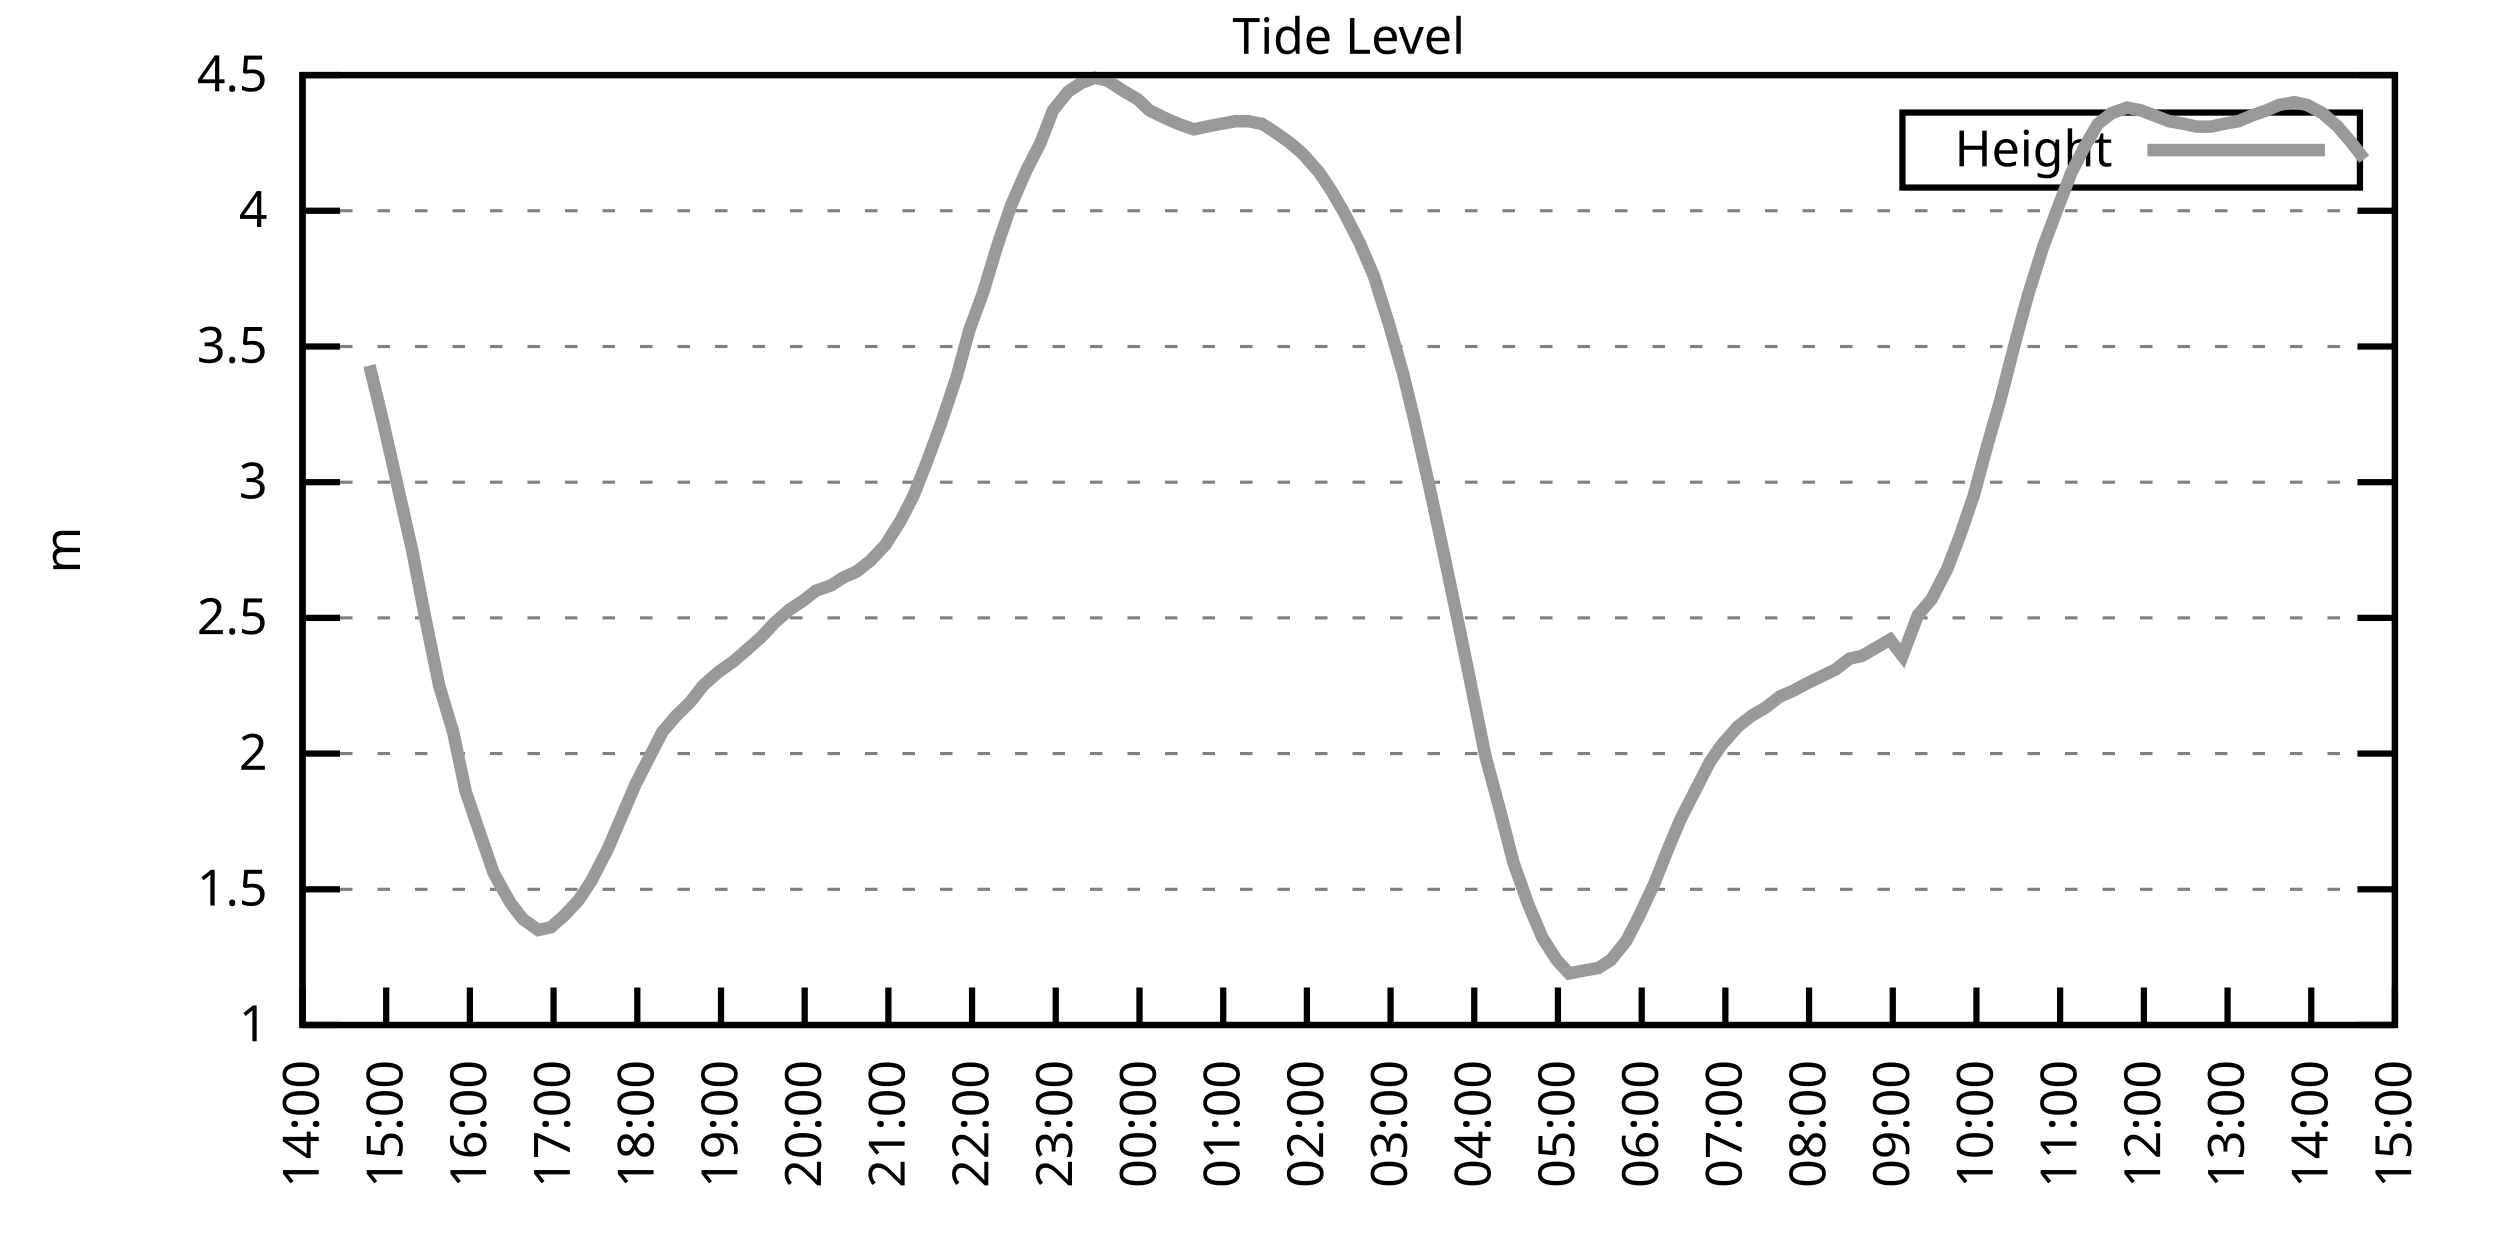
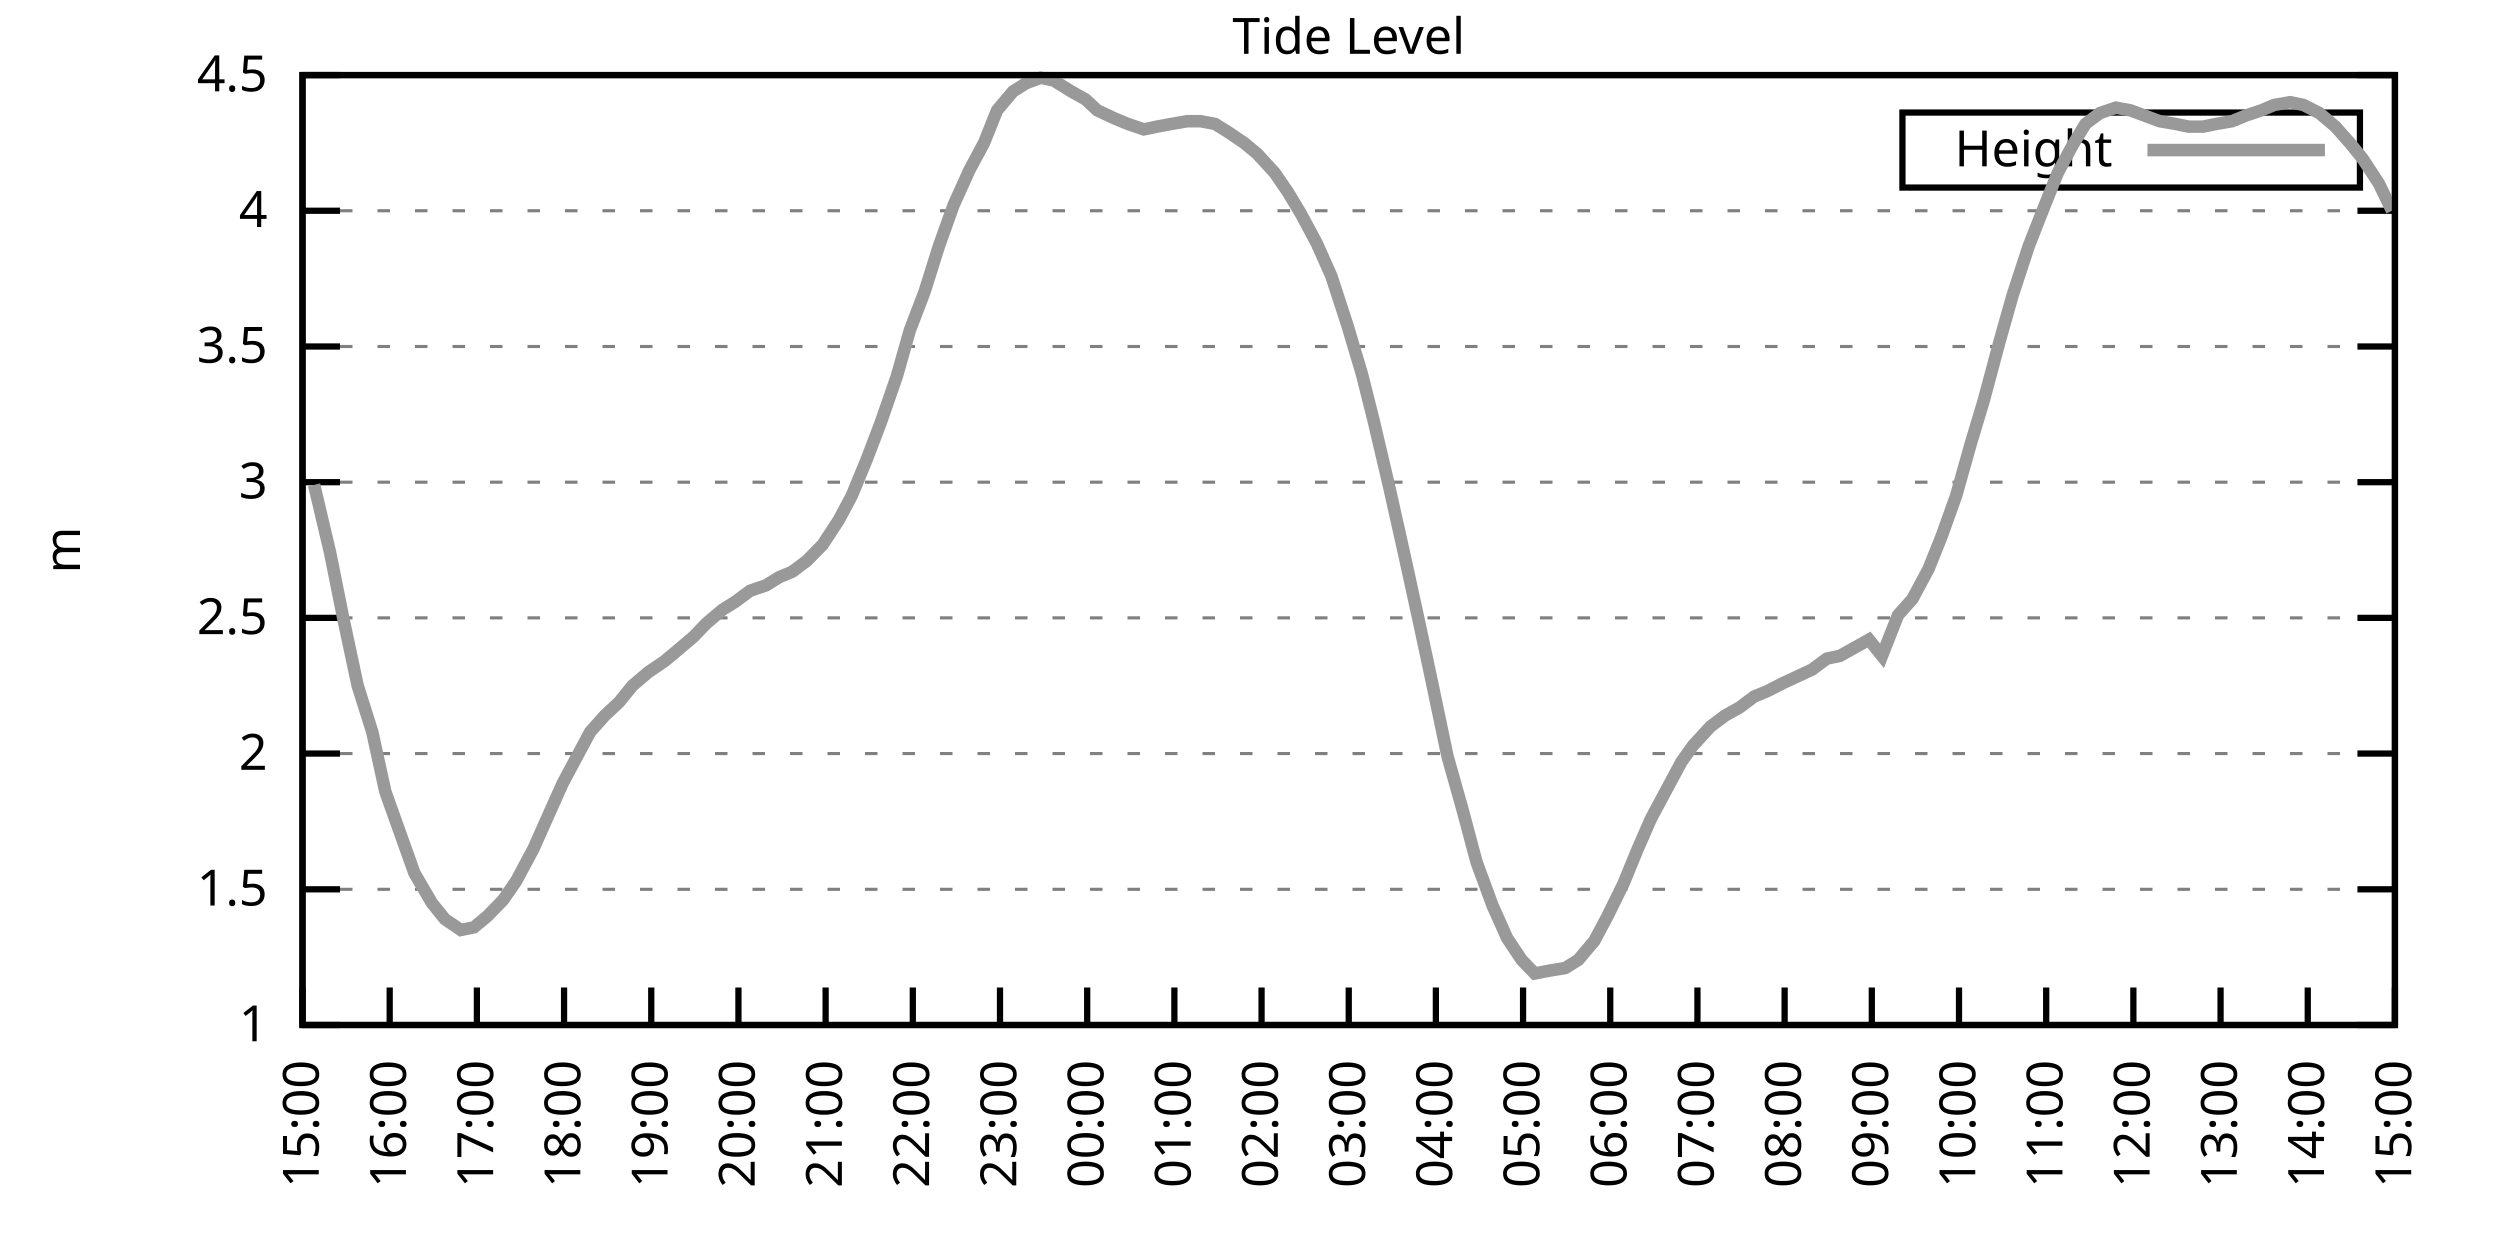
<svg xmlns="http://www.w3.org/2000/svg" xmlns:xlink="http://www.w3.org/1999/xlink" width="400" height="200" viewBox="0 0 400 200">
  <g id="gnuplot_canvas">
    <rect x="0" y="0" width="400" height="200" fill="none" />
    <defs>
      <circle id="gpDot" r="0.5" stroke-width="0.5" stroke="currentColor" />
      <path id="gpPt0" stroke-width="0.333" stroke="currentColor" d="M-1,0 h2 M0,-1 v2" />
      <path id="gpPt1" stroke-width="0.333" stroke="currentColor" d="M-1,-1 L1,1 M1,-1 L-1,1" />
      <path id="gpPt2" stroke-width="0.333" stroke="currentColor" d="M-1,0 L1,0 M0,-1 L0,1 M-1,-1 L1,1 M-1,1 L1,-1" />
      <rect id="gpPt3" stroke-width="0.333" stroke="currentColor" x="-1" y="-1" width="2" height="2" />
      <rect id="gpPt4" stroke-width="0.333" stroke="currentColor" fill="currentColor" x="-1" y="-1" width="2" height="2" />
      <circle id="gpPt5" stroke-width="0.333" stroke="currentColor" cx="0" cy="0" r="1" />
      <use xlink:href="#gpPt5" id="gpPt6" fill="currentColor" stroke="none" />
      <path id="gpPt7" stroke-width="0.333" stroke="currentColor" d="M0,-1.33 L-1.33,0.67 L1.33,0.67 z" />
      <use xlink:href="#gpPt7" id="gpPt8" fill="currentColor" stroke="none" />
      <use xlink:href="#gpPt7" id="gpPt9" stroke="currentColor" transform="rotate(180)" />
      <use xlink:href="#gpPt9" id="gpPt10" fill="currentColor" stroke="none" />
      <use xlink:href="#gpPt3" id="gpPt11" stroke="currentColor" transform="rotate(45)" />
      <use xlink:href="#gpPt11" id="gpPt12" fill="currentColor" stroke="none" />
      <path id="gpPt13" stroke-width="0.333" stroke="currentColor" d="M0,1.330 L1.265,0.411 L0.782,-1.067 L-0.782,-1.076 L-1.265,0.411 z" />
      <use xlink:href="#gpPt13" id="gpPt14" fill="currentColor" stroke="none" />
      <filter id="textbox" filterUnits="objectBoundingBox" x="0" y="0" height="1" width="1">
        <feFlood flood-color="white" flood-opacity="1" result="bgnd" />
        <feComposite in="SourceGraphic" in2="bgnd" operator="atop" />
      </filter>
      <filter id="greybox" filterUnits="objectBoundingBox" x="0" y="0" height="1" width="1">
        <feFlood flood-color="lightgrey" flood-opacity="1" result="grey" />
        <feComposite in="SourceGraphic" in2="grey" operator="atop" />
      </filter>
    </defs>
    <g fill="none" color="white" stroke="currentColor" stroke-width="1.00" stroke-linecap="butt" stroke-linejoin="miter">
</g>
    <g fill="none" color="black" stroke="currentColor" stroke-width="1.00" stroke-linecap="butt" stroke-linejoin="miter">
      <g stroke="none" shape-rendering="crispEdges">
        <polygon fill="rgb(255, 255, 255)" points="48.40,164.00 383.18,164.00 383.18,12.02 48.40,12.02 " />
      </g>
    </g>
    <g fill="none" color="black" stroke="currentColor" stroke-width="1.00" stroke-linecap="butt" stroke-linejoin="miter">
</g>
    <g fill="none" color="black" stroke="black" stroke-width="0.50" stroke-linecap="butt" stroke-linejoin="miter">
</g>
    <g fill="none" color="gray" stroke="currentColor" stroke-width="0.50" stroke-linecap="butt" stroke-linejoin="miter">
      <path stroke="gray" stroke-dasharray="2,4" class="gridline" d="M48.40,164.00 L383.19,164.00  " />
    </g>
    <g fill="none" color="gray" stroke="gray" stroke-width="1.00" stroke-linecap="butt" stroke-linejoin="miter">
</g>
    <g fill="none" color="black" stroke="currentColor" stroke-width="1.00" stroke-linecap="butt" stroke-linejoin="miter">
      <path stroke="black" d="M48.40,164.00 L54.40,164.00 M383.19,164.00 L377.19,164.00  " />
      <g transform="translate(42.80,166.60)" stroke="none" fill="black" font-family="Sans" font-size="8.00" text-anchor="end">
        <text>
          <tspan font-family="Sans"> 1</tspan>
        </text>
      </g>
    </g>
    <g fill="none" color="black" stroke="currentColor" stroke-width="1.00" stroke-linecap="butt" stroke-linejoin="miter">
</g>
    <g fill="none" color="black" stroke="black" stroke-width="0.50" stroke-linecap="butt" stroke-linejoin="miter">
</g>
    <g fill="none" color="gray" stroke="currentColor" stroke-width="0.50" stroke-linecap="butt" stroke-linejoin="miter">
      <path stroke="gray" stroke-dasharray="2,4" class="gridline" d="M48.40,142.29 L383.19,142.29  " />
    </g>
    <g fill="none" color="gray" stroke="gray" stroke-width="1.00" stroke-linecap="butt" stroke-linejoin="miter">
</g>
    <g fill="none" color="black" stroke="currentColor" stroke-width="1.00" stroke-linecap="butt" stroke-linejoin="miter">
      <path stroke="black" d="M48.40,142.29 L54.40,142.29 M383.19,142.29 L377.19,142.29  " />
      <g transform="translate(42.80,144.89)" stroke="none" fill="black" font-family="Sans" font-size="8.00" text-anchor="end">
        <text>
          <tspan font-family="Sans"> 1.5</tspan>
        </text>
      </g>
    </g>
    <g fill="none" color="black" stroke="currentColor" stroke-width="1.00" stroke-linecap="butt" stroke-linejoin="miter">
</g>
    <g fill="none" color="black" stroke="black" stroke-width="0.50" stroke-linecap="butt" stroke-linejoin="miter">
</g>
    <g fill="none" color="gray" stroke="currentColor" stroke-width="0.50" stroke-linecap="butt" stroke-linejoin="miter">
      <path stroke="gray" stroke-dasharray="2,4" class="gridline" d="M48.40,120.57 L383.19,120.57  " />
    </g>
    <g fill="none" color="gray" stroke="gray" stroke-width="1.00" stroke-linecap="butt" stroke-linejoin="miter">
</g>
    <g fill="none" color="black" stroke="currentColor" stroke-width="1.00" stroke-linecap="butt" stroke-linejoin="miter">
      <path stroke="black" d="M48.40,120.57 L54.40,120.57 M383.19,120.57 L377.19,120.57  " />
      <g transform="translate(42.80,123.17)" stroke="none" fill="black" font-family="Sans" font-size="8.00" text-anchor="end">
        <text>
          <tspan font-family="Sans"> 2</tspan>
        </text>
      </g>
    </g>
    <g fill="none" color="black" stroke="currentColor" stroke-width="1.00" stroke-linecap="butt" stroke-linejoin="miter">
</g>
    <g fill="none" color="black" stroke="black" stroke-width="0.50" stroke-linecap="butt" stroke-linejoin="miter">
</g>
    <g fill="none" color="gray" stroke="currentColor" stroke-width="0.50" stroke-linecap="butt" stroke-linejoin="miter">
      <path stroke="gray" stroke-dasharray="2,4" class="gridline" d="M48.40,98.86 L383.19,98.86  " />
    </g>
    <g fill="none" color="gray" stroke="gray" stroke-width="1.00" stroke-linecap="butt" stroke-linejoin="miter">
</g>
    <g fill="none" color="black" stroke="currentColor" stroke-width="1.00" stroke-linecap="butt" stroke-linejoin="miter">
      <path stroke="black" d="M48.40,98.86 L54.40,98.86 M383.19,98.86 L377.19,98.86  " />
      <g transform="translate(42.80,101.46)" stroke="none" fill="black" font-family="Sans" font-size="8.00" text-anchor="end">
        <text>
          <tspan font-family="Sans"> 2.5</tspan>
        </text>
      </g>
    </g>
    <g fill="none" color="black" stroke="currentColor" stroke-width="1.00" stroke-linecap="butt" stroke-linejoin="miter">
</g>
    <g fill="none" color="black" stroke="black" stroke-width="0.50" stroke-linecap="butt" stroke-linejoin="miter">
</g>
    <g fill="none" color="gray" stroke="currentColor" stroke-width="0.50" stroke-linecap="butt" stroke-linejoin="miter">
      <path stroke="gray" stroke-dasharray="2,4" class="gridline" d="M48.40,77.15 L383.19,77.15  " />
    </g>
    <g fill="none" color="gray" stroke="gray" stroke-width="1.00" stroke-linecap="butt" stroke-linejoin="miter">
</g>
    <g fill="none" color="black" stroke="currentColor" stroke-width="1.00" stroke-linecap="butt" stroke-linejoin="miter">
      <path stroke="black" d="M48.40,77.15 L54.40,77.15 M383.19,77.15 L377.19,77.15  " />
      <g transform="translate(42.80,79.75)" stroke="none" fill="black" font-family="Sans" font-size="8.00" text-anchor="end">
        <text>
          <tspan font-family="Sans"> 3</tspan>
        </text>
      </g>
    </g>
    <g fill="none" color="black" stroke="currentColor" stroke-width="1.00" stroke-linecap="butt" stroke-linejoin="miter">
</g>
    <g fill="none" color="black" stroke="black" stroke-width="0.50" stroke-linecap="butt" stroke-linejoin="miter">
</g>
    <g fill="none" color="gray" stroke="currentColor" stroke-width="0.50" stroke-linecap="butt" stroke-linejoin="miter">
      <path stroke="gray" stroke-dasharray="2,4" class="gridline" d="M48.40,55.44 L383.19,55.44  " />
    </g>
    <g fill="none" color="gray" stroke="gray" stroke-width="1.00" stroke-linecap="butt" stroke-linejoin="miter">
</g>
    <g fill="none" color="black" stroke="currentColor" stroke-width="1.00" stroke-linecap="butt" stroke-linejoin="miter">
      <path stroke="black" d="M48.40,55.44 L54.40,55.44 M383.19,55.44 L377.19,55.44  " />
      <g transform="translate(42.80,58.04)" stroke="none" fill="black" font-family="Sans" font-size="8.00" text-anchor="end">
        <text>
          <tspan font-family="Sans"> 3.5</tspan>
        </text>
      </g>
    </g>
    <g fill="none" color="black" stroke="currentColor" stroke-width="1.00" stroke-linecap="butt" stroke-linejoin="miter">
</g>
    <g fill="none" color="black" stroke="black" stroke-width="0.50" stroke-linecap="butt" stroke-linejoin="miter">
</g>
    <g fill="none" color="gray" stroke="currentColor" stroke-width="0.50" stroke-linecap="butt" stroke-linejoin="miter">
      <path stroke="gray" stroke-dasharray="2,4" class="gridline" d="M48.40,33.72 L383.19,33.72  " />
    </g>
    <g fill="none" color="gray" stroke="gray" stroke-width="1.00" stroke-linecap="butt" stroke-linejoin="miter">
</g>
    <g fill="none" color="black" stroke="currentColor" stroke-width="1.00" stroke-linecap="butt" stroke-linejoin="miter">
      <path stroke="black" d="M48.40,33.72 L54.40,33.72 M383.19,33.72 L377.19,33.72  " />
      <g transform="translate(42.80,36.32)" stroke="none" fill="black" font-family="Sans" font-size="8.00" text-anchor="end">
        <text>
          <tspan font-family="Sans"> 4</tspan>
        </text>
      </g>
    </g>
    <g fill="none" color="black" stroke="currentColor" stroke-width="1.00" stroke-linecap="butt" stroke-linejoin="miter">
</g>
    <g fill="none" color="black" stroke="black" stroke-width="0.50" stroke-linecap="butt" stroke-linejoin="miter">
</g>
    <g fill="none" color="gray" stroke="currentColor" stroke-width="0.50" stroke-linecap="butt" stroke-linejoin="miter">
      <path stroke="gray" stroke-dasharray="2,4" class="gridline" d="M48.40,12.01 L383.19,12.01  " />
    </g>
    <g fill="none" color="gray" stroke="gray" stroke-width="1.00" stroke-linecap="butt" stroke-linejoin="miter">
</g>
    <g fill="none" color="black" stroke="currentColor" stroke-width="1.00" stroke-linecap="butt" stroke-linejoin="miter">
      <path stroke="black" d="M48.40,12.01 L54.40,12.01 M383.19,12.01 L377.19,12.01  " />
      <g transform="translate(42.80,14.61)" stroke="none" fill="black" font-family="Sans" font-size="8.00" text-anchor="end">
        <text>
          <tspan font-family="Sans"> 4.5</tspan>
        </text>
      </g>
    </g>
    <g fill="none" color="black" stroke="currentColor" stroke-width="1.00" stroke-linecap="butt" stroke-linejoin="miter">
      <path stroke="black" d="M48.40,164.00 L48.40,158.00  " />
      <g transform="translate(51.00,169.60) rotate(270.00)" stroke="none" fill="black" font-family="Sans" font-size="8.00" text-anchor="end">
        <text>
-           <tspan font-family="Sans">14:00</tspan>
-         </text>
-       </g>
-     </g>
-     <g fill="none" color="black" stroke="currentColor" stroke-width="1.00" stroke-linecap="butt" stroke-linejoin="miter">
-       <path stroke="black" d="M61.79,164.00 L61.79,158.00  " />
-       <g transform="translate(64.39,169.60) rotate(270.00)" stroke="none" fill="black" font-family="Sans" font-size="8.00" text-anchor="end">
-         <text>
          <tspan font-family="Sans">15:00</tspan>
        </text>
      </g>
    </g>
    <g fill="none" color="black" stroke="currentColor" stroke-width="1.00" stroke-linecap="butt" stroke-linejoin="miter">
-       <path stroke="black" d="M75.18,164.00 L75.18,158.00  " />
-       <g transform="translate(77.78,169.60) rotate(270.00)" stroke="none" fill="black" font-family="Sans" font-size="8.00" text-anchor="end">
+       <path stroke="black" d="M62.35,164.00 L62.35,158.00  " />
+       <g transform="translate(64.95,169.60) rotate(270.00)" stroke="none" fill="black" font-family="Sans" font-size="8.00" text-anchor="end">
        <text>
          <tspan font-family="Sans">16:00</tspan>
        </text>
      </g>
    </g>
    <g fill="none" color="black" stroke="currentColor" stroke-width="1.00" stroke-linecap="butt" stroke-linejoin="miter">
-       <path stroke="black" d="M88.57,164.00 L88.57,158.00  " />
-       <g transform="translate(91.17,169.60) rotate(270.00)" stroke="none" fill="black" font-family="Sans" font-size="8.00" text-anchor="end">
+       <path stroke="black" d="M76.30,164.00 L76.30,158.00  " />
+       <g transform="translate(78.90,169.60) rotate(270.00)" stroke="none" fill="black" font-family="Sans" font-size="8.00" text-anchor="end">
        <text>
          <tspan font-family="Sans">17:00</tspan>
        </text>
      </g>
    </g>
    <g fill="none" color="black" stroke="currentColor" stroke-width="1.00" stroke-linecap="butt" stroke-linejoin="miter">
-       <path stroke="black" d="M101.97,164.00 L101.97,158.00  " />
-       <g transform="translate(104.57,169.60) rotate(270.00)" stroke="none" fill="black" font-family="Sans" font-size="8.00" text-anchor="end">
+       <path stroke="black" d="M90.25,164.00 L90.25,158.00  " />
+       <g transform="translate(92.85,169.60) rotate(270.00)" stroke="none" fill="black" font-family="Sans" font-size="8.00" text-anchor="end">
        <text>
          <tspan font-family="Sans">18:00</tspan>
        </text>
      </g>
    </g>
    <g fill="none" color="black" stroke="currentColor" stroke-width="1.00" stroke-linecap="butt" stroke-linejoin="miter">
-       <path stroke="black" d="M115.36,164.00 L115.36,158.00  " />
-       <g transform="translate(117.96,169.60) rotate(270.00)" stroke="none" fill="black" font-family="Sans" font-size="8.00" text-anchor="end">
+       <path stroke="black" d="M104.20,164.00 L104.20,158.00  " />
+       <g transform="translate(106.80,169.60) rotate(270.00)" stroke="none" fill="black" font-family="Sans" font-size="8.00" text-anchor="end">
        <text>
          <tspan font-family="Sans">19:00</tspan>
        </text>
      </g>
    </g>
    <g fill="none" color="black" stroke="currentColor" stroke-width="1.00" stroke-linecap="butt" stroke-linejoin="miter">
-       <path stroke="black" d="M128.75,164.00 L128.75,158.00  " />
-       <g transform="translate(131.35,169.60) rotate(270.00)" stroke="none" fill="black" font-family="Sans" font-size="8.00" text-anchor="end">
+       <path stroke="black" d="M118.15,164.00 L118.15,158.00  " />
+       <g transform="translate(120.75,169.60) rotate(270.00)" stroke="none" fill="black" font-family="Sans" font-size="8.00" text-anchor="end">
        <text>
          <tspan font-family="Sans">20:00</tspan>
        </text>
      </g>
    </g>
    <g fill="none" color="black" stroke="currentColor" stroke-width="1.00" stroke-linecap="butt" stroke-linejoin="miter">
-       <path stroke="black" d="M142.14,164.00 L142.14,158.00  " />
-       <g transform="translate(144.74,169.60) rotate(270.00)" stroke="none" fill="black" font-family="Sans" font-size="8.00" text-anchor="end">
+       <path stroke="black" d="M132.10,164.00 L132.10,158.00  " />
+       <g transform="translate(134.70,169.60) rotate(270.00)" stroke="none" fill="black" font-family="Sans" font-size="8.00" text-anchor="end">
        <text>
          <tspan font-family="Sans">21:00</tspan>
        </text>
      </g>
    </g>
    <g fill="none" color="black" stroke="currentColor" stroke-width="1.00" stroke-linecap="butt" stroke-linejoin="miter">
-       <path stroke="black" d="M155.53,164.00 L155.53,158.00  " />
-       <g transform="translate(158.13,169.60) rotate(270.00)" stroke="none" fill="black" font-family="Sans" font-size="8.00" text-anchor="end">
+       <path stroke="black" d="M146.05,164.00 L146.05,158.00  " />
+       <g transform="translate(148.65,169.60) rotate(270.00)" stroke="none" fill="black" font-family="Sans" font-size="8.00" text-anchor="end">
        <text>
          <tspan font-family="Sans">22:00</tspan>
        </text>
      </g>
    </g>
    <g fill="none" color="black" stroke="currentColor" stroke-width="1.00" stroke-linecap="butt" stroke-linejoin="miter">
-       <path stroke="black" d="M168.92,164.00 L168.92,158.00  " />
-       <g transform="translate(171.52,169.60) rotate(270.00)" stroke="none" fill="black" font-family="Sans" font-size="8.00" text-anchor="end">
+       <path stroke="black" d="M160.00,164.00 L160.00,158.00  " />
+       <g transform="translate(162.60,169.60) rotate(270.00)" stroke="none" fill="black" font-family="Sans" font-size="8.00" text-anchor="end">
        <text>
          <tspan font-family="Sans">23:00</tspan>
        </text>
      </g>
    </g>
    <g fill="none" color="black" stroke="currentColor" stroke-width="1.00" stroke-linecap="butt" stroke-linejoin="miter">
-       <path stroke="black" d="M182.32,164.00 L182.32,158.00  " />
-       <g transform="translate(184.92,169.60) rotate(270.00)" stroke="none" fill="black" font-family="Sans" font-size="8.00" text-anchor="end">
+       <path stroke="black" d="M173.95,164.00 L173.95,158.00  " />
+       <g transform="translate(176.55,169.60) rotate(270.00)" stroke="none" fill="black" font-family="Sans" font-size="8.00" text-anchor="end">
        <text>
          <tspan font-family="Sans">00:00</tspan>
        </text>
      </g>
    </g>
    <g fill="none" color="black" stroke="currentColor" stroke-width="1.00" stroke-linecap="butt" stroke-linejoin="miter">
-       <path stroke="black" d="M195.71,164.00 L195.71,158.00  " />
-       <g transform="translate(198.31,169.60) rotate(270.00)" stroke="none" fill="black" font-family="Sans" font-size="8.00" text-anchor="end">
+       <path stroke="black" d="M187.90,164.00 L187.90,158.00  " />
+       <g transform="translate(190.50,169.60) rotate(270.00)" stroke="none" fill="black" font-family="Sans" font-size="8.00" text-anchor="end">
        <text>
          <tspan font-family="Sans">01:00</tspan>
        </text>
      </g>
    </g>
    <g fill="none" color="black" stroke="currentColor" stroke-width="1.00" stroke-linecap="butt" stroke-linejoin="miter">
-       <path stroke="black" d="M209.10,164.00 L209.10,158.00  " />
-       <g transform="translate(211.70,169.60) rotate(270.00)" stroke="none" fill="black" font-family="Sans" font-size="8.00" text-anchor="end">
+       <path stroke="black" d="M201.85,164.00 L201.85,158.00  " />
+       <g transform="translate(204.45,169.60) rotate(270.00)" stroke="none" fill="black" font-family="Sans" font-size="8.00" text-anchor="end">
        <text>
          <tspan font-family="Sans">02:00</tspan>
        </text>
      </g>
    </g>
    <g fill="none" color="black" stroke="currentColor" stroke-width="1.00" stroke-linecap="butt" stroke-linejoin="miter">
-       <path stroke="black" d="M222.49,164.00 L222.49,158.00  " />
-       <g transform="translate(225.09,169.60) rotate(270.00)" stroke="none" fill="black" font-family="Sans" font-size="8.00" text-anchor="end">
+       <path stroke="black" d="M215.80,164.00 L215.80,158.00  " />
+       <g transform="translate(218.40,169.60) rotate(270.00)" stroke="none" fill="black" font-family="Sans" font-size="8.00" text-anchor="end">
        <text>
          <tspan font-family="Sans">03:00</tspan>
        </text>
      </g>
    </g>
    <g fill="none" color="black" stroke="currentColor" stroke-width="1.00" stroke-linecap="butt" stroke-linejoin="miter">
-       <path stroke="black" d="M235.88,164.00 L235.88,158.00  " />
-       <g transform="translate(238.48,169.60) rotate(270.00)" stroke="none" fill="black" font-family="Sans" font-size="8.00" text-anchor="end">
+       <path stroke="black" d="M229.74,164.00 L229.74,158.00  " />
+       <g transform="translate(232.34,169.60) rotate(270.00)" stroke="none" fill="black" font-family="Sans" font-size="8.00" text-anchor="end">
        <text>
          <tspan font-family="Sans">04:00</tspan>
        </text>
      </g>
    </g>
    <g fill="none" color="black" stroke="currentColor" stroke-width="1.00" stroke-linecap="butt" stroke-linejoin="miter">
-       <path stroke="black" d="M249.27,164.00 L249.27,158.00  " />
-       <g transform="translate(251.87,169.60) rotate(270.00)" stroke="none" fill="black" font-family="Sans" font-size="8.00" text-anchor="end">
+       <path stroke="black" d="M243.69,164.00 L243.69,158.00  " />
+       <g transform="translate(246.29,169.60) rotate(270.00)" stroke="none" fill="black" font-family="Sans" font-size="8.00" text-anchor="end">
        <text>
          <tspan font-family="Sans">05:00</tspan>
        </text>
      </g>
    </g>
    <g fill="none" color="black" stroke="currentColor" stroke-width="1.00" stroke-linecap="butt" stroke-linejoin="miter">
-       <path stroke="black" d="M262.67,164.00 L262.67,158.00  " />
-       <g transform="translate(265.27,169.60) rotate(270.00)" stroke="none" fill="black" font-family="Sans" font-size="8.00" text-anchor="end">
+       <path stroke="black" d="M257.64,164.00 L257.64,158.00  " />
+       <g transform="translate(260.24,169.60) rotate(270.00)" stroke="none" fill="black" font-family="Sans" font-size="8.00" text-anchor="end">
        <text>
          <tspan font-family="Sans">06:00</tspan>
        </text>
      </g>
    </g>
    <g fill="none" color="black" stroke="currentColor" stroke-width="1.00" stroke-linecap="butt" stroke-linejoin="miter">
-       <path stroke="black" d="M276.06,164.00 L276.06,158.00  " />
-       <g transform="translate(278.66,169.60) rotate(270.00)" stroke="none" fill="black" font-family="Sans" font-size="8.00" text-anchor="end">
+       <path stroke="black" d="M271.59,164.00 L271.59,158.00  " />
+       <g transform="translate(274.19,169.60) rotate(270.00)" stroke="none" fill="black" font-family="Sans" font-size="8.00" text-anchor="end">
        <text>
          <tspan font-family="Sans">07:00</tspan>
        </text>
      </g>
    </g>
    <g fill="none" color="black" stroke="currentColor" stroke-width="1.00" stroke-linecap="butt" stroke-linejoin="miter">
-       <path stroke="black" d="M289.45,164.00 L289.45,158.00  " />
-       <g transform="translate(292.05,169.60) rotate(270.00)" stroke="none" fill="black" font-family="Sans" font-size="8.00" text-anchor="end">
+       <path stroke="black" d="M285.54,164.00 L285.54,158.00  " />
+       <g transform="translate(288.14,169.60) rotate(270.00)" stroke="none" fill="black" font-family="Sans" font-size="8.00" text-anchor="end">
        <text>
          <tspan font-family="Sans">08:00</tspan>
        </text>
      </g>
    </g>
    <g fill="none" color="black" stroke="currentColor" stroke-width="1.00" stroke-linecap="butt" stroke-linejoin="miter">
-       <path stroke="black" d="M302.84,164.00 L302.84,158.00  " />
-       <g transform="translate(305.44,169.60) rotate(270.00)" stroke="none" fill="black" font-family="Sans" font-size="8.00" text-anchor="end">
+       <path stroke="black" d="M299.49,164.00 L299.49,158.00  " />
+       <g transform="translate(302.09,169.60) rotate(270.00)" stroke="none" fill="black" font-family="Sans" font-size="8.00" text-anchor="end">
        <text>
          <tspan font-family="Sans">09:00</tspan>
        </text>
      </g>
    </g>
    <g fill="none" color="black" stroke="currentColor" stroke-width="1.00" stroke-linecap="butt" stroke-linejoin="miter">
-       <path stroke="black" d="M316.23,164.00 L316.23,158.00  " />
-       <g transform="translate(318.83,169.60) rotate(270.00)" stroke="none" fill="black" font-family="Sans" font-size="8.00" text-anchor="end">
+       <path stroke="black" d="M313.44,164.00 L313.44,158.00  " />
+       <g transform="translate(316.04,169.60) rotate(270.00)" stroke="none" fill="black" font-family="Sans" font-size="8.00" text-anchor="end">
        <text>
          <tspan font-family="Sans">10:00</tspan>
        </text>
      </g>
    </g>
    <g fill="none" color="black" stroke="currentColor" stroke-width="1.00" stroke-linecap="butt" stroke-linejoin="miter">
-       <path stroke="black" d="M329.62,164.00 L329.62,158.00  " />
-       <g transform="translate(332.22,169.60) rotate(270.00)" stroke="none" fill="black" font-family="Sans" font-size="8.00" text-anchor="end">
+       <path stroke="black" d="M327.39,164.00 L327.39,158.00  " />
+       <g transform="translate(329.99,169.60) rotate(270.00)" stroke="none" fill="black" font-family="Sans" font-size="8.00" text-anchor="end">
        <text>
          <tspan font-family="Sans">11:00</tspan>
        </text>
      </g>
    </g>
    <g fill="none" color="black" stroke="currentColor" stroke-width="1.00" stroke-linecap="butt" stroke-linejoin="miter">
-       <path stroke="black" d="M343.02,164.00 L343.02,158.00  " />
-       <g transform="translate(345.62,169.60) rotate(270.00)" stroke="none" fill="black" font-family="Sans" font-size="8.00" text-anchor="end">
+       <path stroke="black" d="M341.34,164.00 L341.34,158.00  " />
+       <g transform="translate(343.94,169.60) rotate(270.00)" stroke="none" fill="black" font-family="Sans" font-size="8.00" text-anchor="end">
        <text>
          <tspan font-family="Sans">12:00</tspan>
        </text>
      </g>
    </g>
    <g fill="none" color="black" stroke="currentColor" stroke-width="1.00" stroke-linecap="butt" stroke-linejoin="miter">
-       <path stroke="black" d="M356.41,164.00 L356.41,158.00  " />
-       <g transform="translate(359.01,169.60) rotate(270.00)" stroke="none" fill="black" font-family="Sans" font-size="8.00" text-anchor="end">
+       <path stroke="black" d="M355.29,164.00 L355.29,158.00  " />
+       <g transform="translate(357.89,169.60) rotate(270.00)" stroke="none" fill="black" font-family="Sans" font-size="8.00" text-anchor="end">
        <text>
          <tspan font-family="Sans">13:00</tspan>
        </text>
      </g>
    </g>
    <g fill="none" color="black" stroke="currentColor" stroke-width="1.00" stroke-linecap="butt" stroke-linejoin="miter">
-       <path stroke="black" d="M369.80,164.00 L369.80,158.00  " />
-       <g transform="translate(372.40,169.60) rotate(270.00)" stroke="none" fill="black" font-family="Sans" font-size="8.00" text-anchor="end">
+       <path stroke="black" d="M369.24,164.00 L369.24,158.00  " />
+       <g transform="translate(371.84,169.60) rotate(270.00)" stroke="none" fill="black" font-family="Sans" font-size="8.00" text-anchor="end">
        <text>
          <tspan font-family="Sans">14:00</tspan>
        </text>
      </g>
    </g>
    <g fill="none" color="black" stroke="currentColor" stroke-width="1.00" stroke-linecap="butt" stroke-linejoin="miter">
      <path stroke="black" d="M383.19,164.00 L383.19,158.00  " />
      <g transform="translate(385.79,169.60) rotate(270.00)" stroke="none" fill="black" font-family="Sans" font-size="8.00" text-anchor="end">
        <text>
          <tspan font-family="Sans">15:00</tspan>
        </text>
      </g>
    </g>
    <g fill="none" color="black" stroke="currentColor" stroke-width="1.00" stroke-linecap="butt" stroke-linejoin="miter">
</g>
    <g fill="none" color="black" stroke="currentColor" stroke-width="1.00" stroke-linecap="butt" stroke-linejoin="miter">
      <path stroke="black" d="M48.40,12.01 L48.40,164.00 L383.19,164.00 L383.19,12.01 L48.40,12.01 Z  " />
    </g>
    <g fill="none" color="black" stroke="currentColor" stroke-width="1.00" stroke-linecap="butt" stroke-linejoin="miter">
</g>
    <g fill="none" color="black" stroke="currentColor" stroke-width="1.00" stroke-linecap="butt" stroke-linejoin="miter">
      <path stroke="black" d="M304.39,30.01 L304.39,18.01 L377.59,18.01 L377.59,30.01 L304.39,30.01 Z  " />
    </g>
    <g id="Tide_level_plot_1">
      <g fill="none" color="white" stroke="black" stroke-width="2.00" stroke-linecap="butt" stroke-linejoin="miter">
</g>
      <g fill="none" color="black" stroke="currentColor" stroke-width="2.00" stroke-linecap="butt" stroke-linejoin="miter">
        <g transform="translate(337.99,26.61)" stroke="none" fill="black" font-family="Sans" font-size="8.00" text-anchor="end">
          <text>
            <tspan font-family="Sans">Height</tspan>
          </text>
        </g>
      </g>
      <g fill="none" color="black" stroke="currentColor" stroke-width="2.00" stroke-linecap="butt" stroke-linejoin="miter">
-         <path stroke="rgb(153, 153, 153)" d="M343.59,24.01 L371.99,24.01 M59.11,58.48 L61.12,66.73 L63.58,77.58 L66.03,88.44 L68.04,98.86 L70.27,109.72   L72.50,117.10 L74.51,126.65 L77.19,134.47 L78.98,139.68 L81.66,144.46 L83.66,147.06 L86.12,148.80 L88.13,148.37   L90.14,146.63 L92.59,144.02 L94.60,140.98 L97.28,135.77 L99.51,130.56 L101.74,125.35 L103.98,121.01 L105.98,117.10   L108.22,114.49 L110.45,112.32 L112.46,109.72 L114.91,107.55 L117.37,105.81 L119.38,104.07 L121.83,101.90 L123.84,99.73   L126.29,97.56 L128.30,96.26 L130.54,94.52 L132.99,93.65 L135.00,92.35 L137.01,91.48 L139.24,89.74 L141.69,87.14   L144.15,83.23 L146.16,79.32 L148.39,73.67 L150.62,67.59 L153.08,60.21 L155.09,52.83 L157.32,46.75 L159.55,39.37   L161.78,32.85 L164.24,27.21 L166.47,22.87 L168.48,17.66 L170.93,14.62 L172.94,13.31 L175.17,12.44 L177.18,12.88   L179.86,14.62 L182.09,15.92 L183.88,17.66 L186.56,18.96 L188.57,19.83 L191.02,20.70 L193.03,20.26 L195.26,19.83   L197.72,19.39 L199.73,19.39 L201.96,19.83 L203.97,21.13 L206.42,22.87 L208.43,24.60 L211.11,27.64 L213.12,30.68   L215.13,34.16 L217.58,38.93 L219.81,44.15 L222.27,51.96 L224.50,59.78 L226.29,67.16 L228.74,78.02 L230.97,88.44   L233.43,100.16 L235.21,108.85 L237.67,121.01 L239.90,129.26 L242.13,137.94 L244.59,144.89 L246.82,150.10 L249.05,153.58   L251.06,155.75 L253.29,155.31 L255.75,154.88 L257.76,153.58 L260.21,150.54 L262.22,146.63 L264.67,141.42 L266.91,135.77   L268.92,131.00 L271.37,126.22 L273.60,121.88 L275.39,119.27 L278.07,116.23 L280.30,114.49 L282.53,113.19 L284.76,111.45   L286.77,110.59 L289.23,109.28 L291.01,108.42 L293.69,107.11 L295.92,105.38 L297.93,104.94 L300.16,103.64 L302.39,102.34   L304.40,104.94 L306.86,98.43 L309.09,95.82 L311.54,91.04 L313.55,85.83 L315.79,79.32 L318.02,71.07 L320.03,64.12   L322.48,54.57 L324.49,47.18 L326.95,39.37 L329.40,32.85 L331.41,27.64 L333.64,23.30 L335.65,19.83 L337.88,18.09   L340.34,17.22 L342.57,17.66 L344.80,18.52 L347.03,19.39 L349.49,19.83 L351.50,20.26 L353.73,20.26 L355.74,19.83   L358.19,19.39 L360.20,18.52 L362.66,17.66 L364.66,16.79 L367.12,16.35 L369.13,16.79 L371.58,18.09 L374.04,20.26   L376.27,22.87 L378.28,25.47  " />
+         <path stroke="rgb(153, 153, 153)" d="M343.59,24.01 L371.99,24.01 M50.26,77.58 L52.82,88.44 L54.91,98.86 L57.23,109.72 L59.56,117.10 L61.65,126.65   L64.44,134.47 L66.30,139.68 L69.09,144.46 L71.18,147.06 L73.74,148.80 L75.83,148.37 L77.93,146.63 L80.48,144.02   L82.58,140.98 L85.37,135.77 L87.69,130.56 L90.02,125.35 L92.34,121.01 L94.43,117.10 L96.76,114.49 L99.08,112.32   L101.18,109.72 L103.73,107.55 L106.29,105.81 L108.38,104.07 L110.94,101.90 L113.03,99.73 L115.59,97.56 L117.68,96.26   L120.01,94.52 L122.57,93.65 L124.66,92.35 L126.75,91.48 L129.08,89.74 L131.63,87.14 L134.19,83.23 L136.28,79.32   L138.61,73.67 L140.93,67.59 L143.49,60.21 L145.58,52.83 L147.91,46.75 L150.23,39.37 L152.56,32.85 L155.11,27.21   L157.44,22.87 L159.53,17.66 L162.09,14.62 L164.18,13.31 L166.51,12.44 L168.60,12.88 L171.39,14.62 L173.71,15.92   L175.57,17.66 L178.36,18.96 L180.46,19.83 L183.01,20.70 L185.11,20.26 L187.43,19.83 L189.99,19.39 L192.08,19.39   L194.41,19.83 L196.50,21.13 L199.06,22.87 L201.15,24.60 L203.94,27.64 L206.03,30.68 L208.12,34.16 L210.68,38.93   L213.01,44.15 L215.56,51.96 L217.89,59.78 L219.75,67.16 L222.30,78.02 L224.63,88.44 L227.19,100.16 L229.05,108.85   L231.60,121.01 L233.93,129.26 L236.25,137.94 L238.81,144.89 L241.14,150.10 L243.46,153.58 L245.55,155.75 L247.88,155.31   L250.44,154.88 L252.53,153.58 L255.09,150.54 L257.18,146.63 L259.74,141.42 L262.06,135.77 L264.15,131.00 L266.71,126.22   L269.04,121.88 L270.90,119.27 L273.69,116.23 L276.01,114.49 L278.34,113.19 L280.66,111.45 L282.75,110.59 L285.31,109.28   L287.17,108.42 L289.96,107.11 L292.29,105.38 L294.38,104.94 L296.70,103.64 L299.03,102.34 L301.12,104.94 L303.68,98.43   L306.00,95.82 L308.56,91.04 L310.65,85.83 L312.98,79.32 L315.30,71.07 L317.39,64.12 L319.95,54.57 L322.04,47.18   L324.60,39.37 L327.16,32.85 L329.25,27.64 L331.58,23.30 L333.67,19.83 L335.99,18.09 L338.55,17.22 L340.88,17.66   L343.20,18.52 L345.53,19.39 L348.08,19.83 L350.18,20.26 L352.50,20.26 L354.59,19.83 L357.15,19.39 L359.24,18.52   L361.80,17.66 L363.89,16.79 L366.45,16.35 L368.54,16.79 L371.10,18.09 L373.66,20.26 L375.98,22.87 L378.08,25.47   L380.63,29.38 L382.73,33.72  " />
      </g>
    </g>
    <g fill="none" color="black" stroke="currentColor" stroke-width="2.00" stroke-linecap="butt" stroke-linejoin="miter">
</g>
    <g fill="none" color="black" stroke="black" stroke-width="1.00" stroke-linecap="butt" stroke-linejoin="miter">
</g>
    <g fill="none" color="black" stroke="currentColor" stroke-width="1.00" stroke-linecap="butt" stroke-linejoin="miter">
      <path stroke="black" d="M48.40,12.01 L48.40,164.00 L383.19,164.00 L383.19,12.01 L48.40,12.01 Z  " />
      <g transform="translate(12.80,88.01) rotate(270.00)" stroke="none" fill="black" font-family="Sans" font-size="8.00" text-anchor="middle">
        <text>
          <tspan font-family="Sans">m</tspan>
        </text>
      </g>
    </g>
    <g fill="none" color="black" stroke="currentColor" stroke-width="1.00" stroke-linecap="butt" stroke-linejoin="miter">
</g>
    <g fill="none" color="black" stroke="currentColor" stroke-width="1.00" stroke-linecap="butt" stroke-linejoin="miter">
      <g transform="translate(215.79,8.61)" stroke="none" fill="black" font-family="Sans" font-size="8.00" text-anchor="middle">
        <text>
          <tspan font-family="Sans">Tide Level</tspan>
        </text>
      </g>
    </g>
    <g fill="none" color="black" stroke="currentColor" stroke-width="1.00" stroke-linecap="butt" stroke-linejoin="miter">
</g>
  </g>
</svg>
